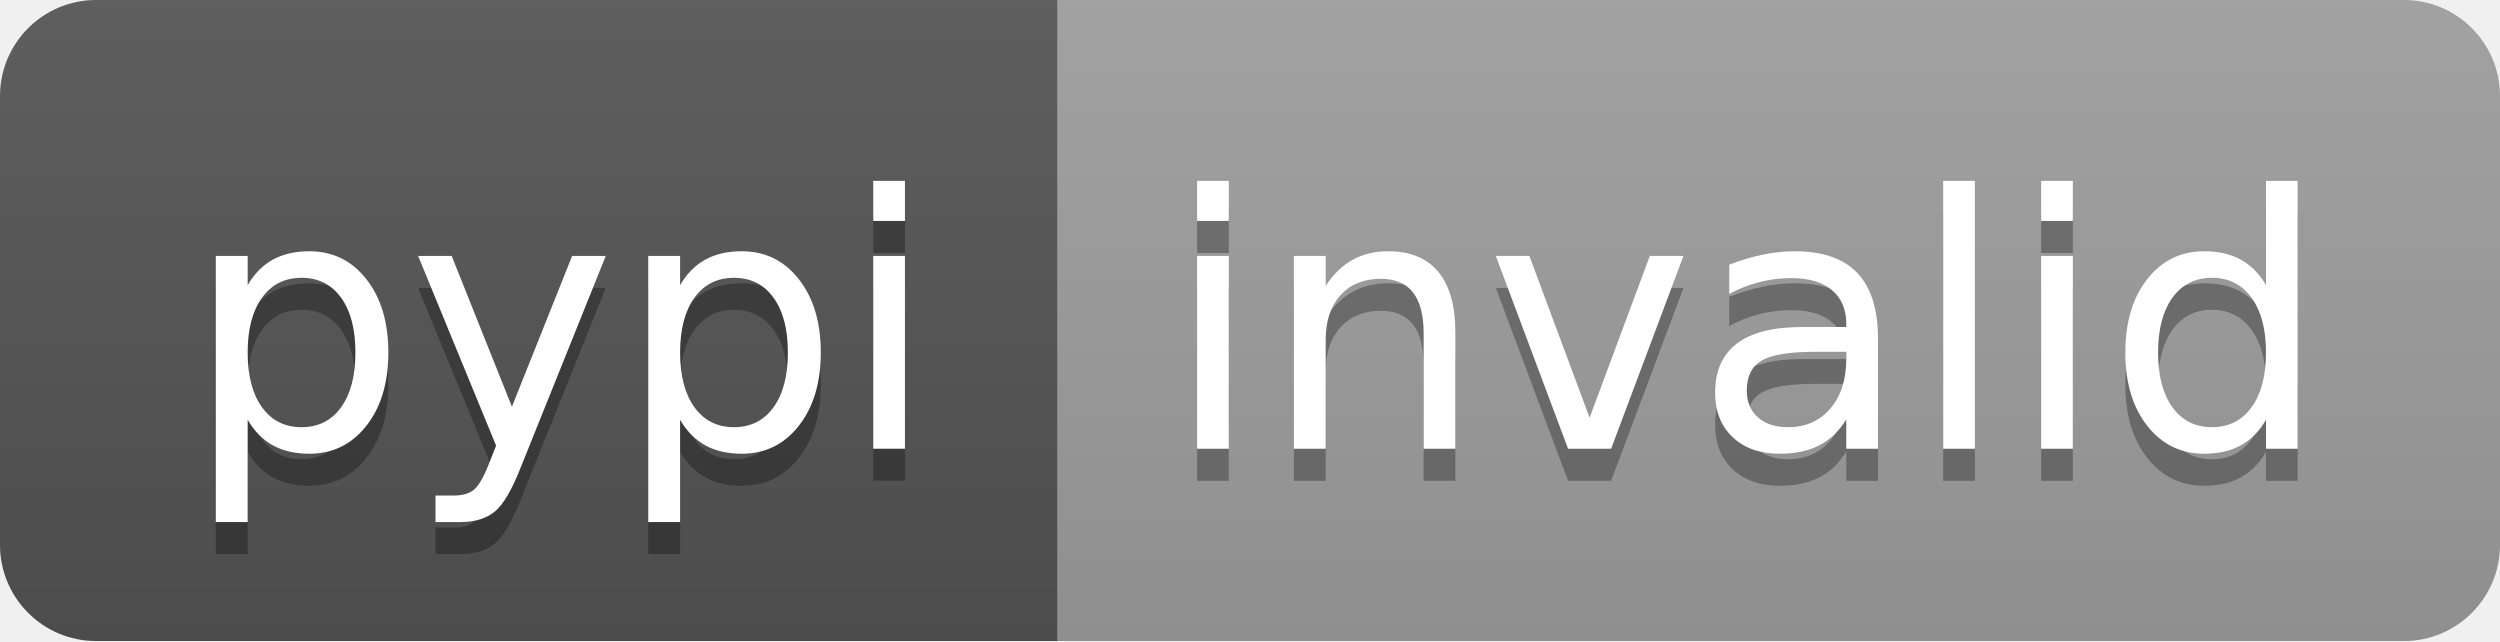
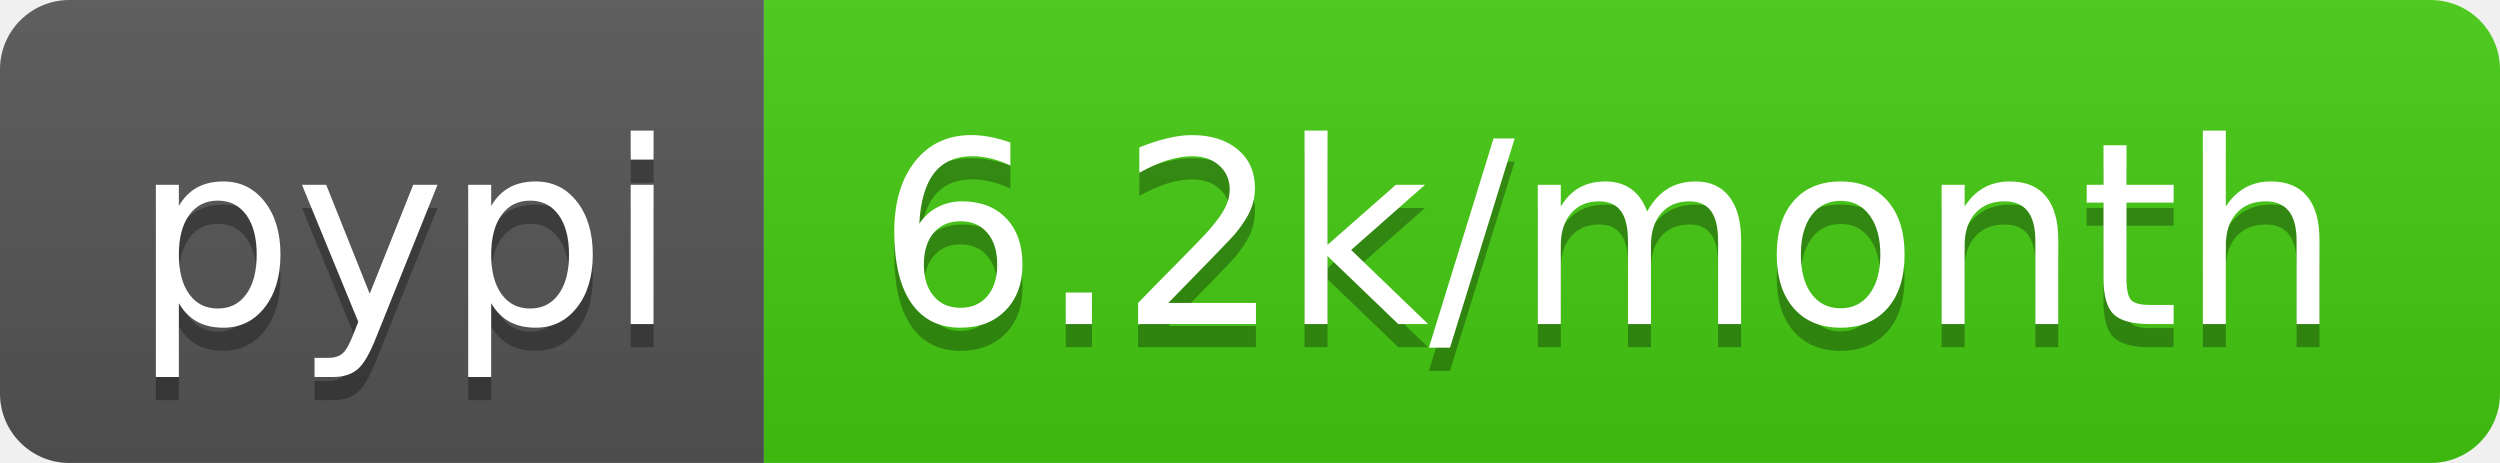
- <svg xmlns="http://www.w3.org/2000/svg" width="78" height="20" role="img" aria-label="pypi: invalid">
+ <svg xmlns="http://www.w3.org/2000/svg" width="108" height="20" role="img" aria-label="pypi: 6.2k/month">
  <linearGradient id="s" x2="0" y2="100%">
    <stop offset="0" stop-color="#bbb" stop-opacity=".1" />
    <stop offset="1" stop-opacity=".1" />
  </linearGradient>
  <clipPath id="r">
-     <rect width="78" height="20" rx="3" fill="#fff" />
+     <rect width="108" height="20" rx="3" fill="#fff" />
  </clipPath>
  <g clip-path="url(#r)">
    <rect width="33" height="20" fill="#555" />
-     <rect x="33" width="45" height="20" fill="#9f9f9f" />
-     <rect width="78" height="20" fill="url(#s)" />
+     <rect x="33" width="75" height="20" fill="#4c1" />
+     <rect width="108" height="20" fill="url(#s)" />
  </g>
  <g fill="#fff" text-anchor="middle" font-family="Verdana,Geneva,DejaVu Sans,sans-serif" text-rendering="geometricPrecision" font-size="110">
    <text aria-hidden="true" x="175" y="150" fill="#010101" fill-opacity=".3" transform="scale(.1)" textLength="230">pypi</text>
    <text x="175" y="140" transform="scale(.1)" fill="#fff" textLength="230">pypi</text>
-     <text aria-hidden="true" x="545" y="150" fill="#010101" fill-opacity=".3" transform="scale(.1)" textLength="350">invalid</text>
-     <text x="545" y="140" transform="scale(.1)" fill="#fff" textLength="350">invalid</text>
+     <text aria-hidden="true" x="695" y="150" fill="#010101" fill-opacity=".3" transform="scale(.1)" textLength="650">6.2k/month</text>
+     <text x="695" y="140" transform="scale(.1)" fill="#fff" textLength="650">6.2k/month</text>
  </g>
</svg>
